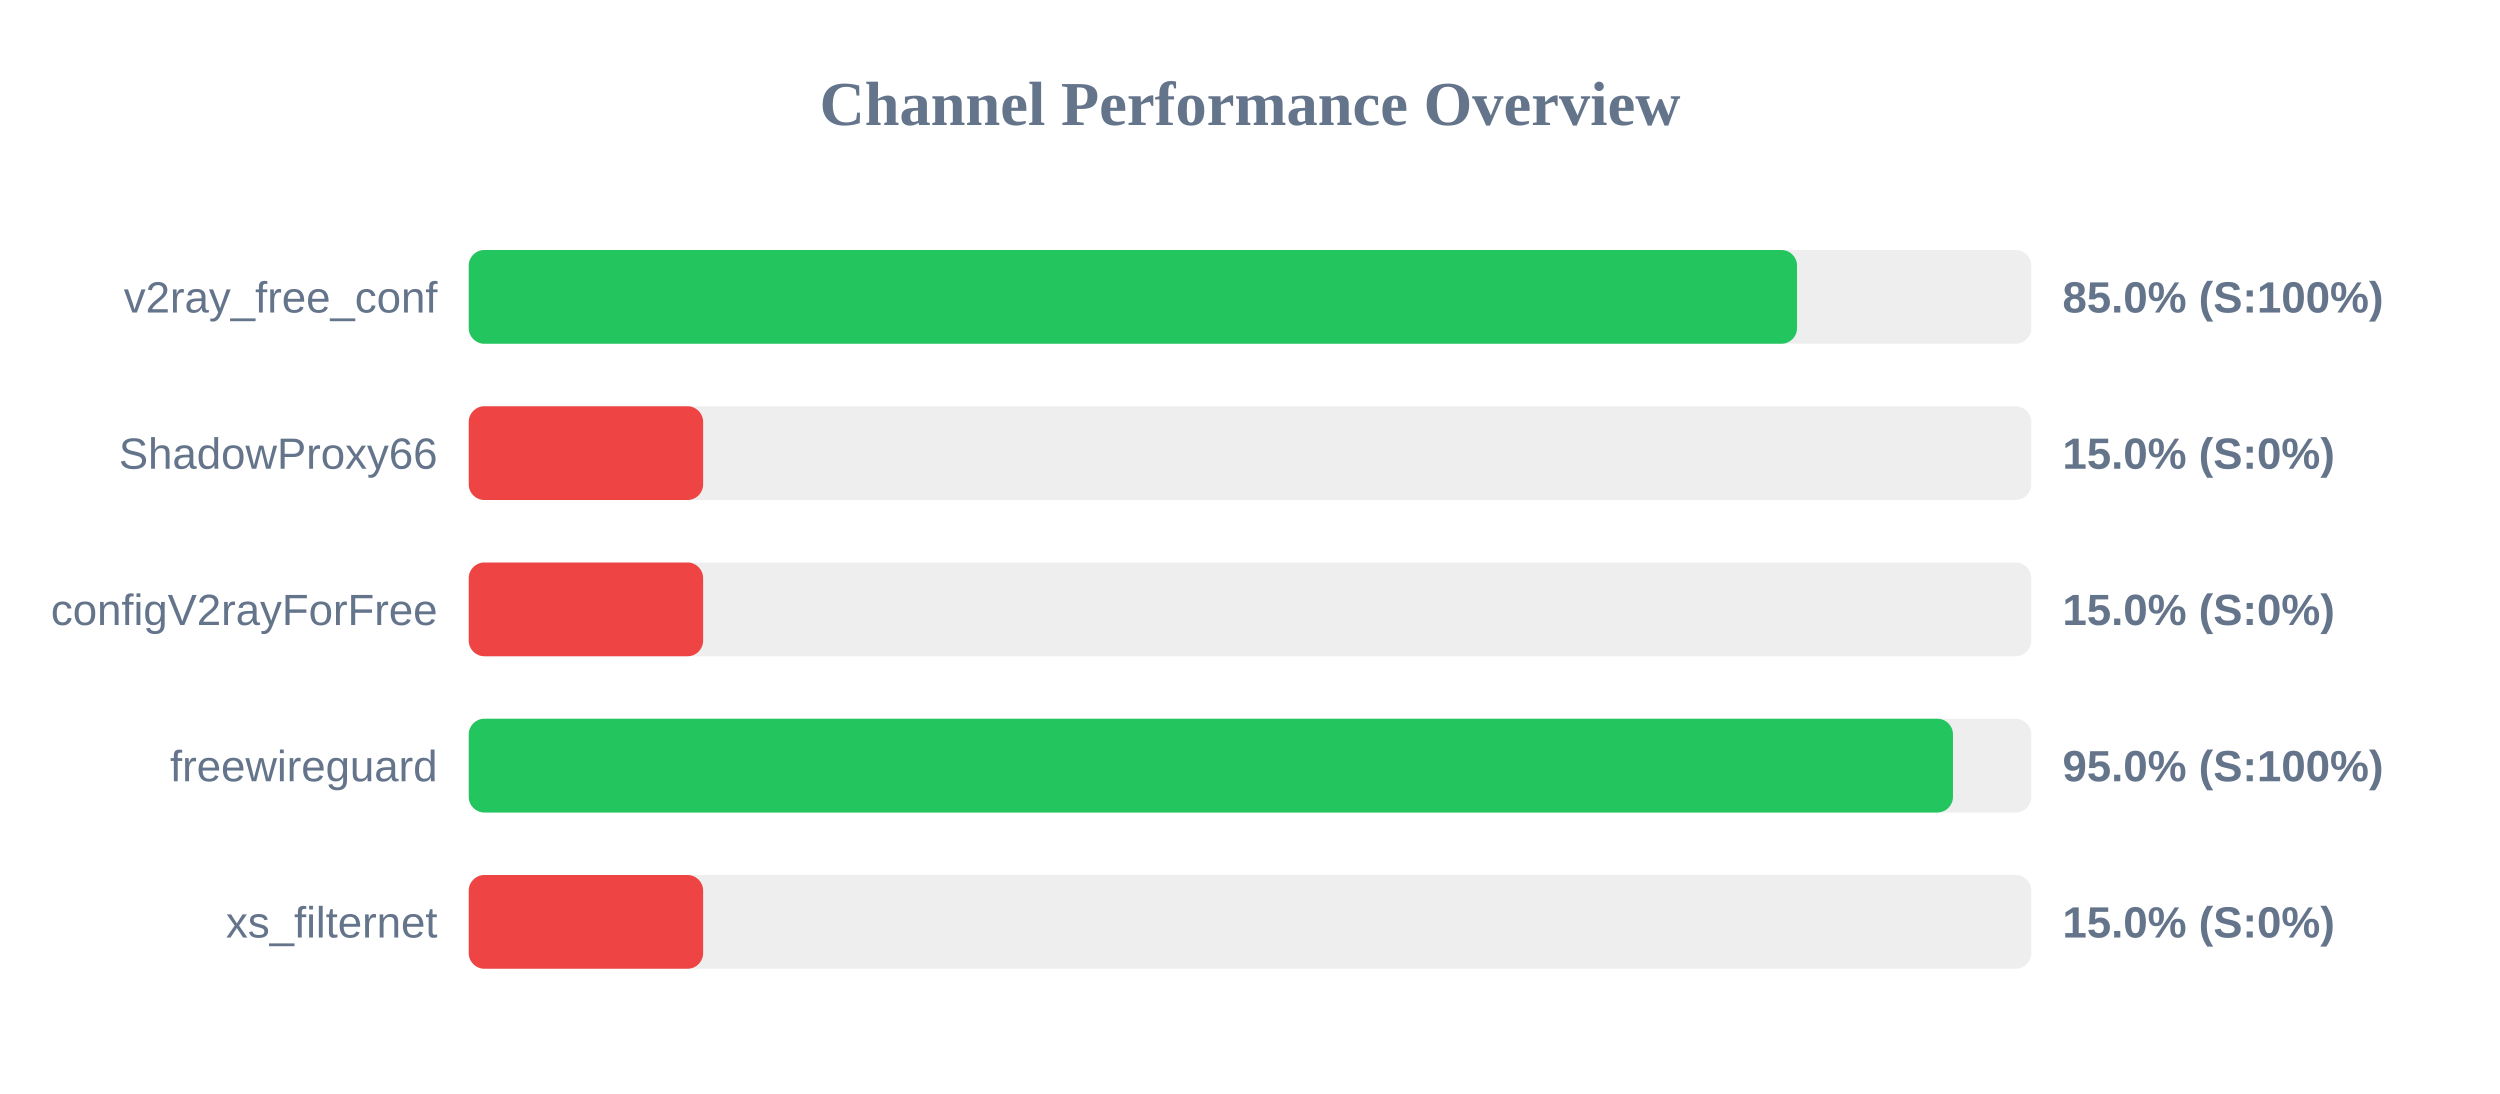
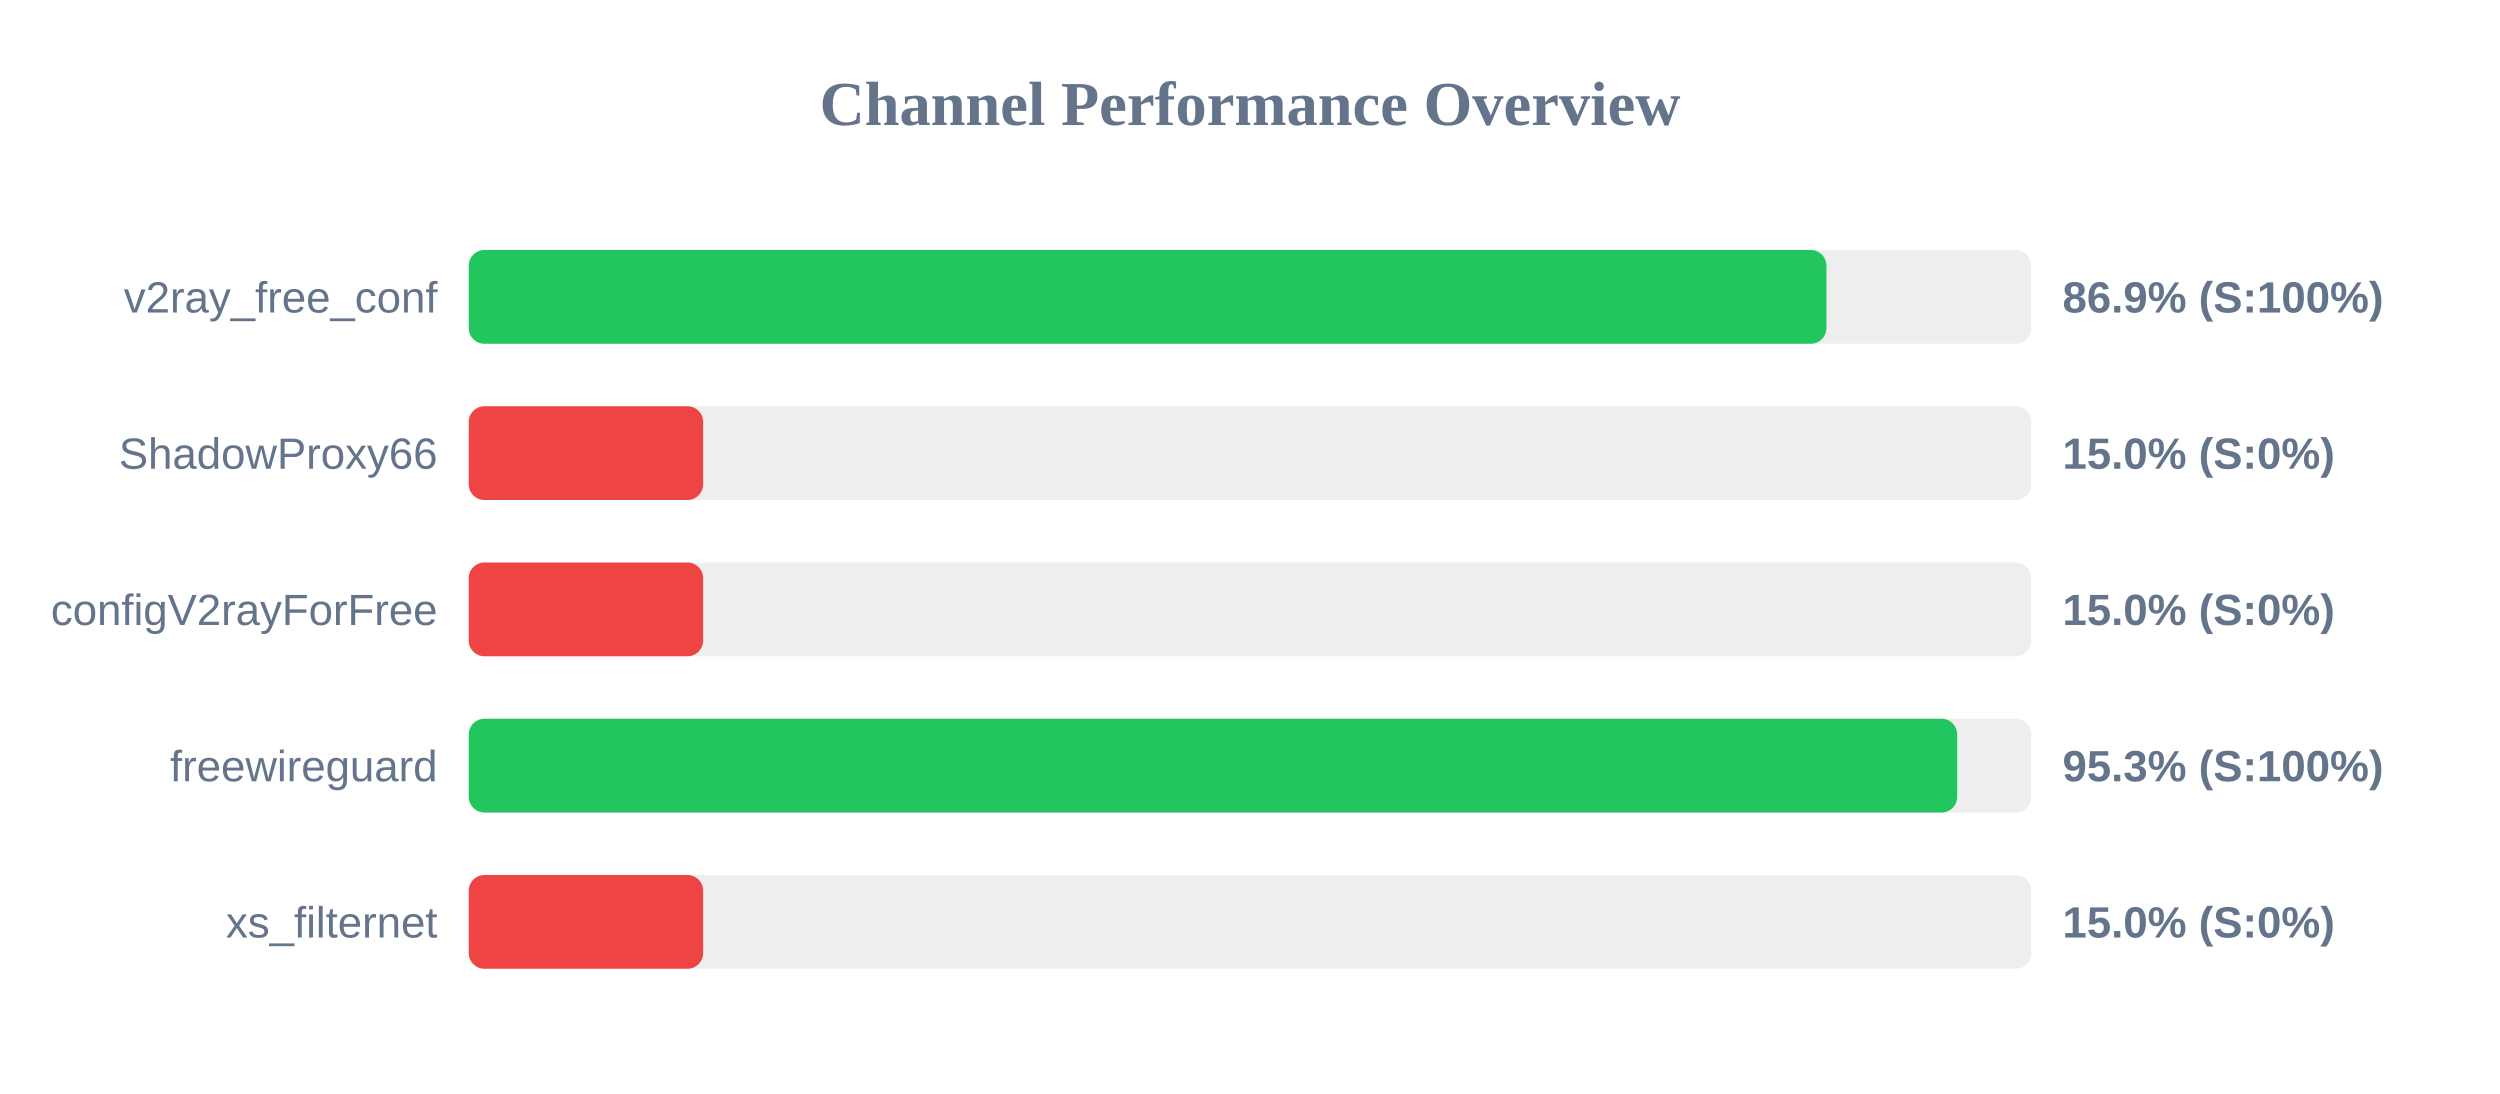
<svg xmlns="http://www.w3.org/2000/svg" width="800" height="350" version="1.1">
  <style>
        .row { font: 14px Arial; fill: #64748b; }
        .score { font: bold 14px Arial; fill: #64748b; }
    </style>
  <text x="400" y="40" text-anchor="middle" font-size="20px" font-weight="bold" fill="#64748b">Channel Performance Overview</text>
  <rect x="150" y="80" width="500" height="30" fill="#eee" rx="5" />
-   <rect x="150" y="80" width="425.05" height="30" fill="#22c55e" rx="5" />
+   <rect x="150" y="80" width="434.45" height="30" fill="#22c55e" rx="5" />
  <text x="140" y="100" text-anchor="end" class="row">v2ray_free_conf</text>
-   <text x="660" y="100" text-anchor="start" class="score">85.0% (S:100%)</text>
+   <text x="660" y="100" text-anchor="start" class="score">86.9% (S:100%)</text>
  <rect x="150" y="130" width="500" height="30" fill="#eee" rx="5" />
  <rect x="150" y="130" width="75.0" height="30" fill="#ef4444" rx="5" />
  <text x="140" y="150" text-anchor="end" class="row">ShadowProxy66</text>
  <text x="660" y="150" text-anchor="start" class="score">15.0% (S:0%)</text>
  <rect x="150" y="180" width="500" height="30" fill="#eee" rx="5" />
  <rect x="150" y="180" width="75.0" height="30" fill="#ef4444" rx="5" />
  <text x="140" y="200" text-anchor="end" class="row">configV2rayForFree</text>
  <text x="660" y="200" text-anchor="start" class="score">15.0% (S:0%)</text>
  <rect x="150" y="230" width="500" height="30" fill="#eee" rx="5" />
-   <rect x="150" y="230" width="474.95" height="30" fill="#22c55e" rx="5" />
+   <rect x="150" y="230" width="476.3" height="30" fill="#22c55e" rx="5" />
  <text x="140" y="250" text-anchor="end" class="row">freewireguard</text>
-   <text x="660" y="250" text-anchor="start" class="score">95.0% (S:100%)</text>
+   <text x="660" y="250" text-anchor="start" class="score">95.3% (S:100%)</text>
  <rect x="150" y="280" width="500" height="30" fill="#eee" rx="5" />
  <rect x="150" y="280" width="75.0" height="30" fill="#ef4444" rx="5" />
  <text x="140" y="300" text-anchor="end" class="row">xs_filternet</text>
  <text x="660" y="300" text-anchor="start" class="score">15.0% (S:0%)</text>
</svg>
